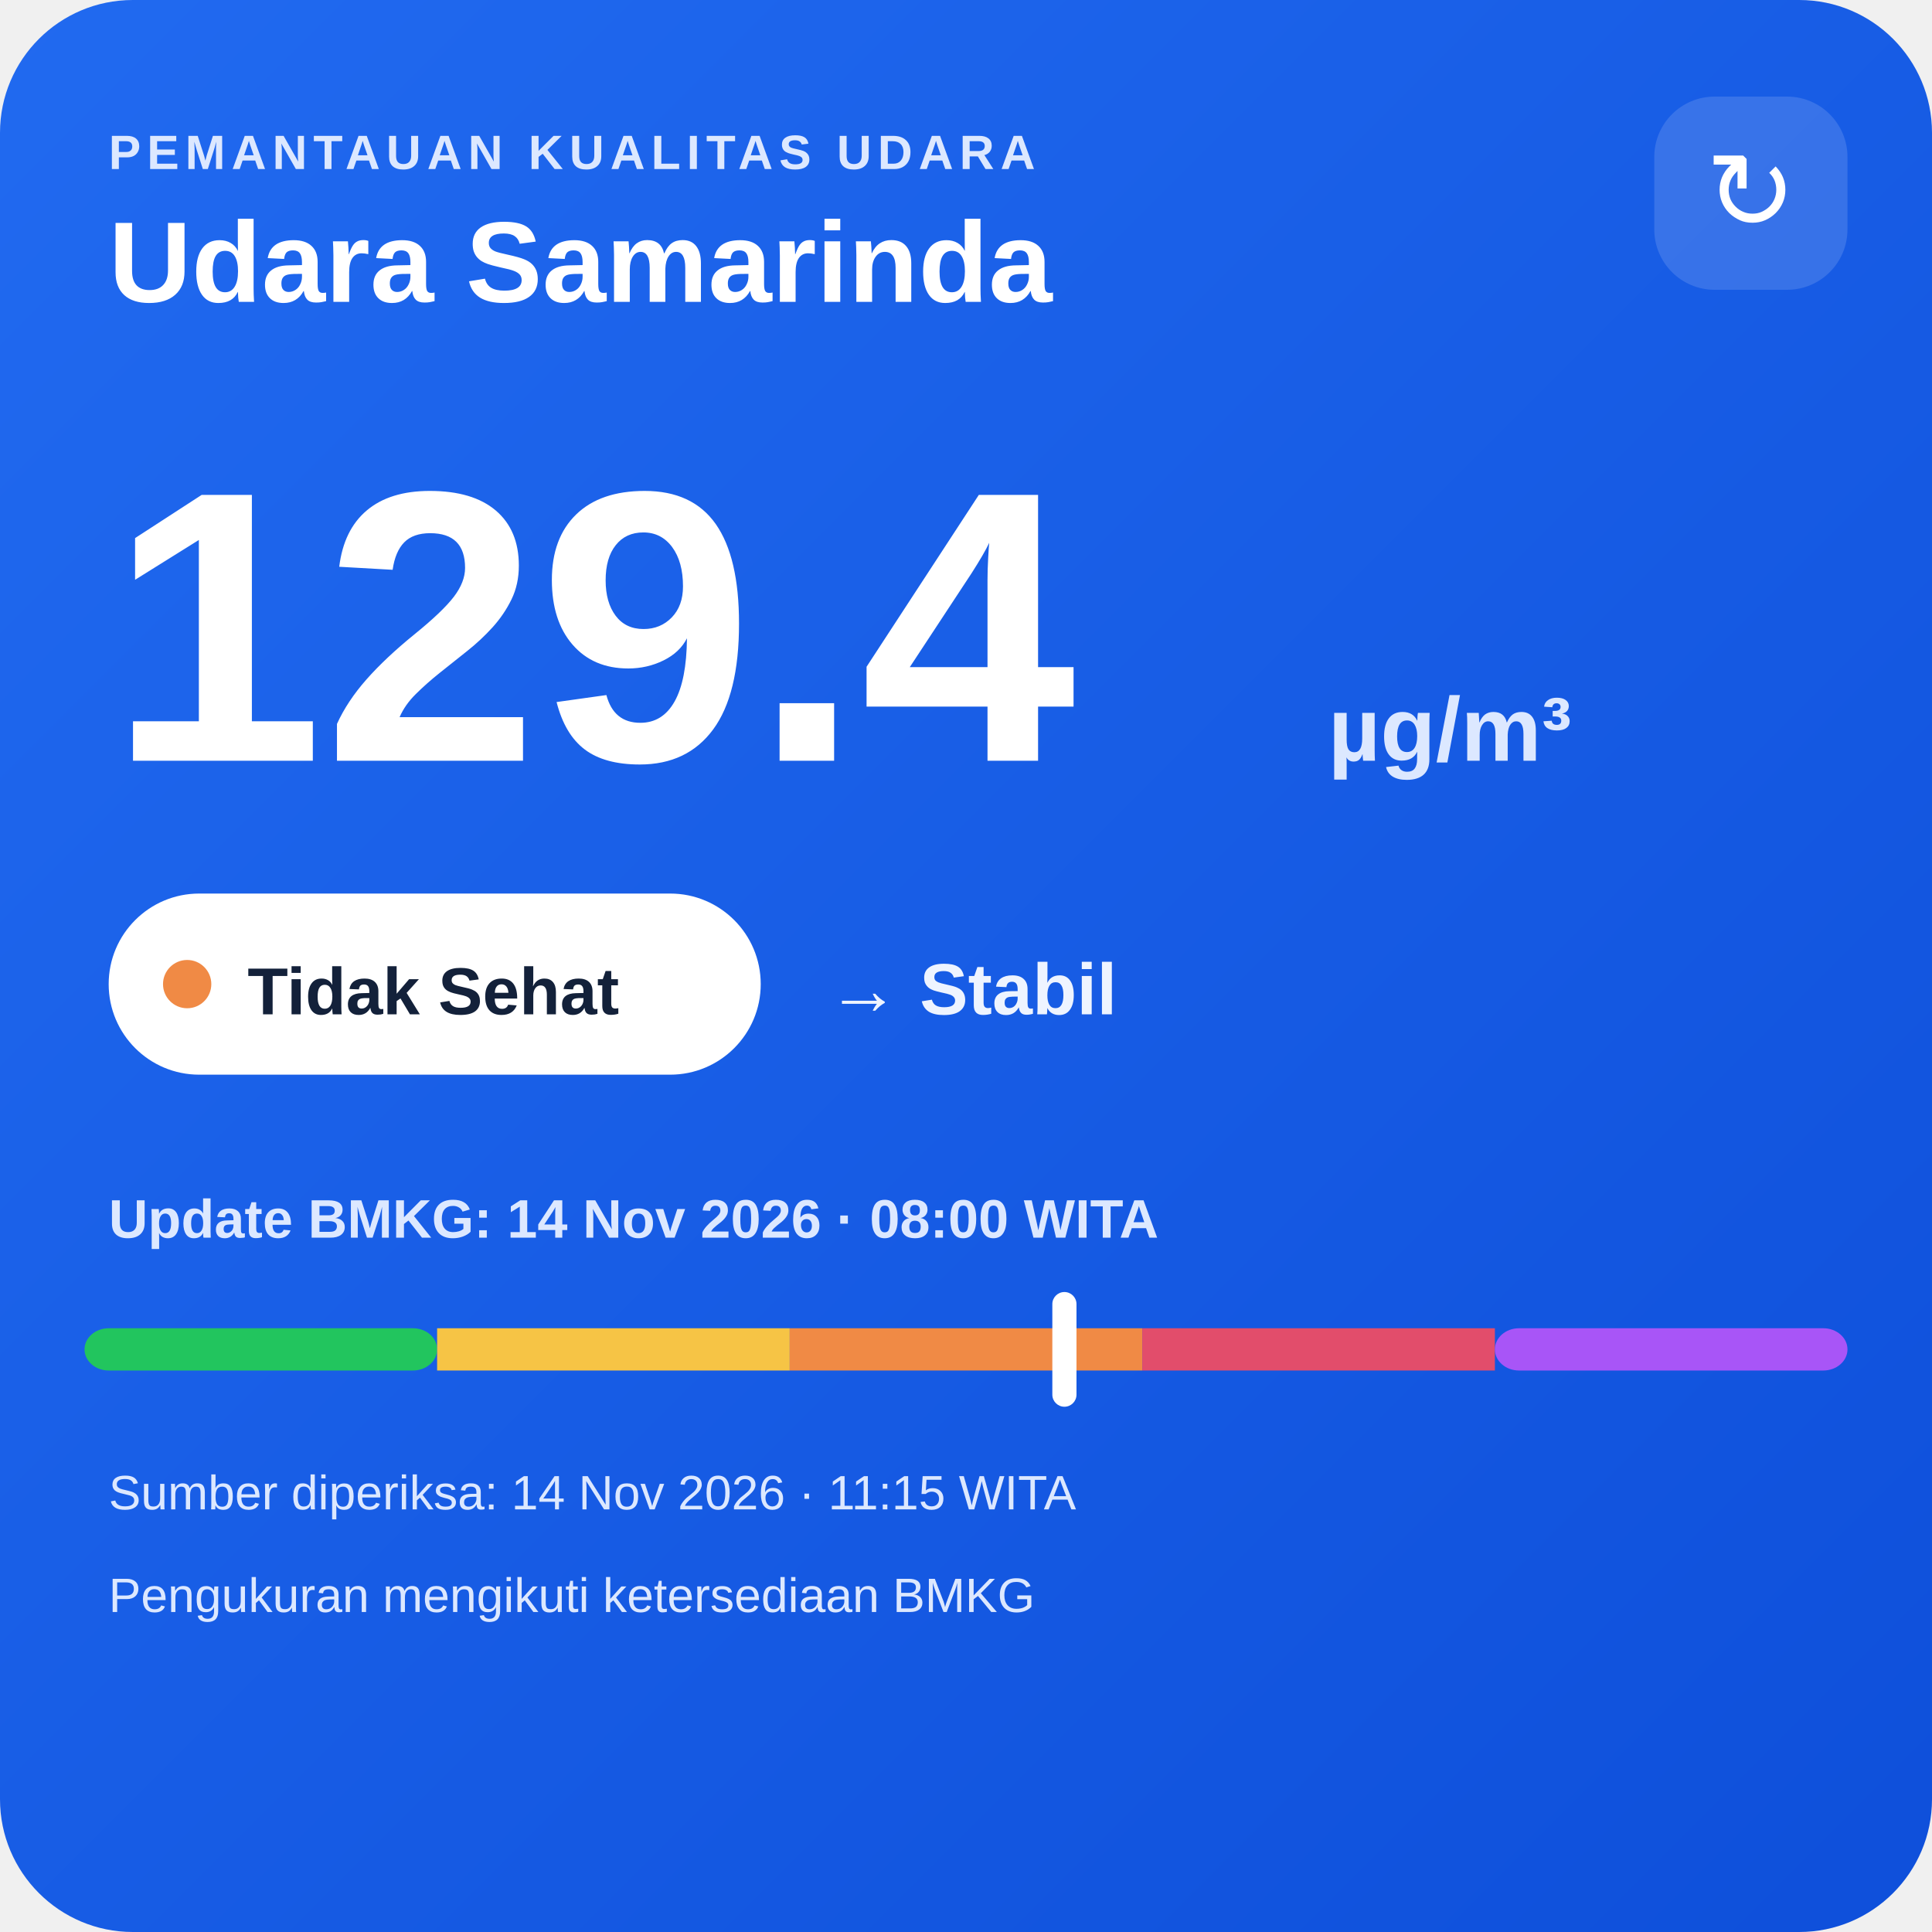
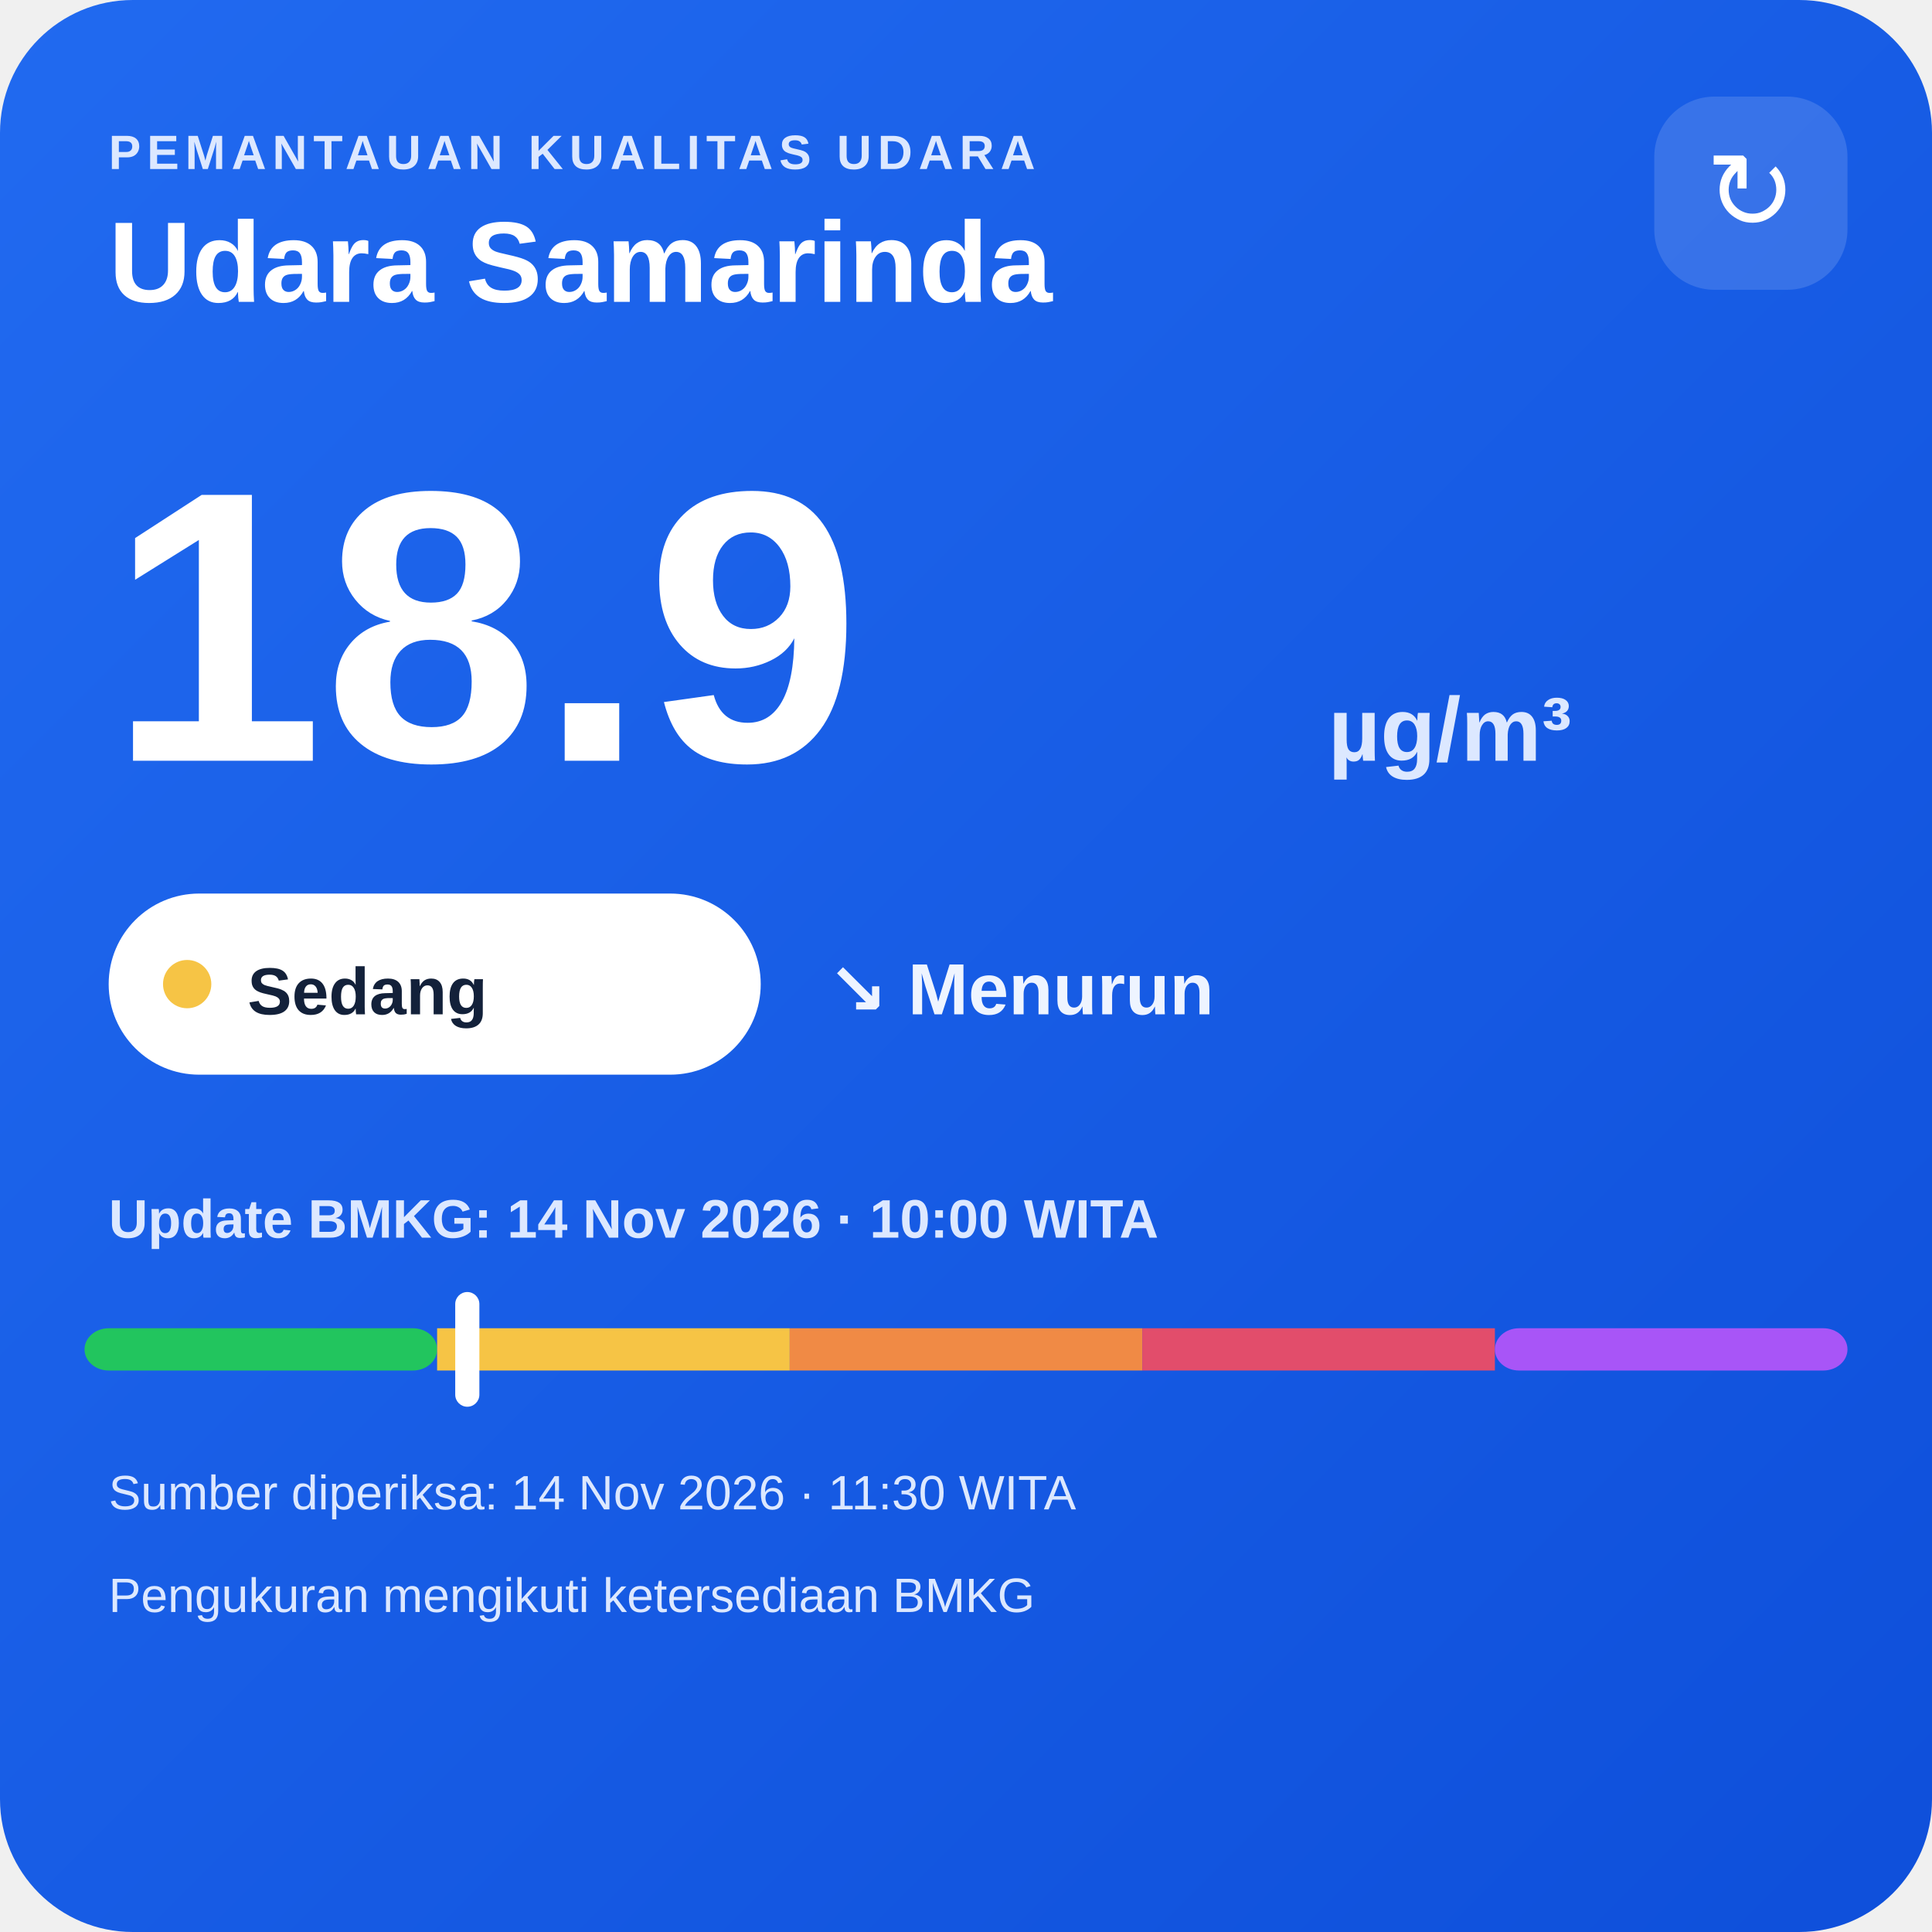
<svg xmlns="http://www.w3.org/2000/svg" width="320" height="320" viewBox="0 0 320 320">
  <defs>
    <linearGradient id="bg" x1="0" y1="0" x2="1" y2="1">
      <stop offset="0" stop-color="#216af0" />
      <stop offset="1" stop-color="#0e4fda" />
    </linearGradient>
  </defs>
  <rect width="320" height="320" rx="22" fill="url(#bg)" />
  <text x="18" y="28" fill="#dce8ff" font-family="Arial,sans-serif" font-size="8" font-weight="700" letter-spacing="1">PEMANTAUAN KUALITAS UDARA</text>
  <text x="18" y="50" fill="#ffffff" font-family="Arial,sans-serif" font-size="19" font-weight="700">Udara Samarinda</text>
  <rect x="274" y="16" width="32" height="32" rx="10" fill="#ffffff" fill-opacity=".14" />
  <text x="290" y="38" text-anchor="middle" fill="#ffffff" font-family="Arial,sans-serif" font-size="18">↻</text>
-   <text x="18" y="126" fill="#ffffff" font-family="Arial,sans-serif" font-size="64" font-weight="800">129.4</text>
+   <text x="18" y="126" fill="#ffffff" font-family="Arial,sans-serif" font-size="64" font-weight="800">18.9</text>
  <text x="220" y="126" fill="#dce8ff" font-family="Arial,sans-serif" font-size="15" font-weight="700">µg/m³</text>
  <rect x="18" y="148" width="108" height="30" rx="15" fill="#ffffff" />
-   <circle cx="31" cy="163" r="4" fill="#f08a45" />
-   <text x="41" y="168" fill="#13213a" font-family="Arial,sans-serif" font-size="11" font-weight="700">Tidak Sehat</text>
-   <text x="137" y="168" fill="#eef4ff" font-family="Arial,sans-serif" font-size="12" font-weight="700">→ Stabil</text>
-   <text x="18" y="205" fill="#dce8ff" font-family="Arial,sans-serif" font-size="9" font-weight="700">Update BMKG: 14 Nov 2026 · 08:00 WITA</text>
+   <circle cx="31" cy="163" r="4" fill="#f6c445" />
+   <text x="41" y="168" fill="#13213a" font-family="Arial,sans-serif" font-size="11" font-weight="700">Sedang</text>
+   <text x="137" y="168" fill="#eef4ff" font-family="Arial,sans-serif" font-size="12" font-weight="700">↘ Menurun</text>
+   <text x="18" y="205" fill="#dce8ff" font-family="Arial,sans-serif" font-size="9" font-weight="700">Update BMKG: 14 Nov 2026 · 10:00 WITA</text>
  <rect x="14" y="220" width="58.4" height="7" rx="4" fill="#22c55e" />
  <rect x="72.4" y="220" width="58.4" height="7" fill="#f6c445" />
  <rect x="130.8" y="220" width="58.4" height="7" fill="#f08a45" />
  <rect x="189.2" y="220" width="58.4" height="7" fill="#e24d6b" />
  <rect x="247.6" y="220" width="58.4" height="7" rx="4" fill="#a855f7" />
-   <rect x="174.3" y="214" width="4" height="19" rx="2" fill="#ffffff" />
-   <text x="18" y="250" fill="#dce8ff" font-family="Arial,sans-serif" font-size="8">Sumber diperiksa: 14 Nov 2026 · 11:15 WITA</text>
+   <rect x="75.4" y="214" width="4" height="19" rx="2" fill="#ffffff" />
+   <text x="18" y="250" fill="#dce8ff" font-family="Arial,sans-serif" font-size="8">Sumber diperiksa: 14 Nov 2026 · 11:30 WITA</text>
  <text x="18" y="267" fill="#dce8ff" font-family="Arial,sans-serif" font-size="8">Pengukuran mengikuti ketersediaan BMKG</text>
</svg>
